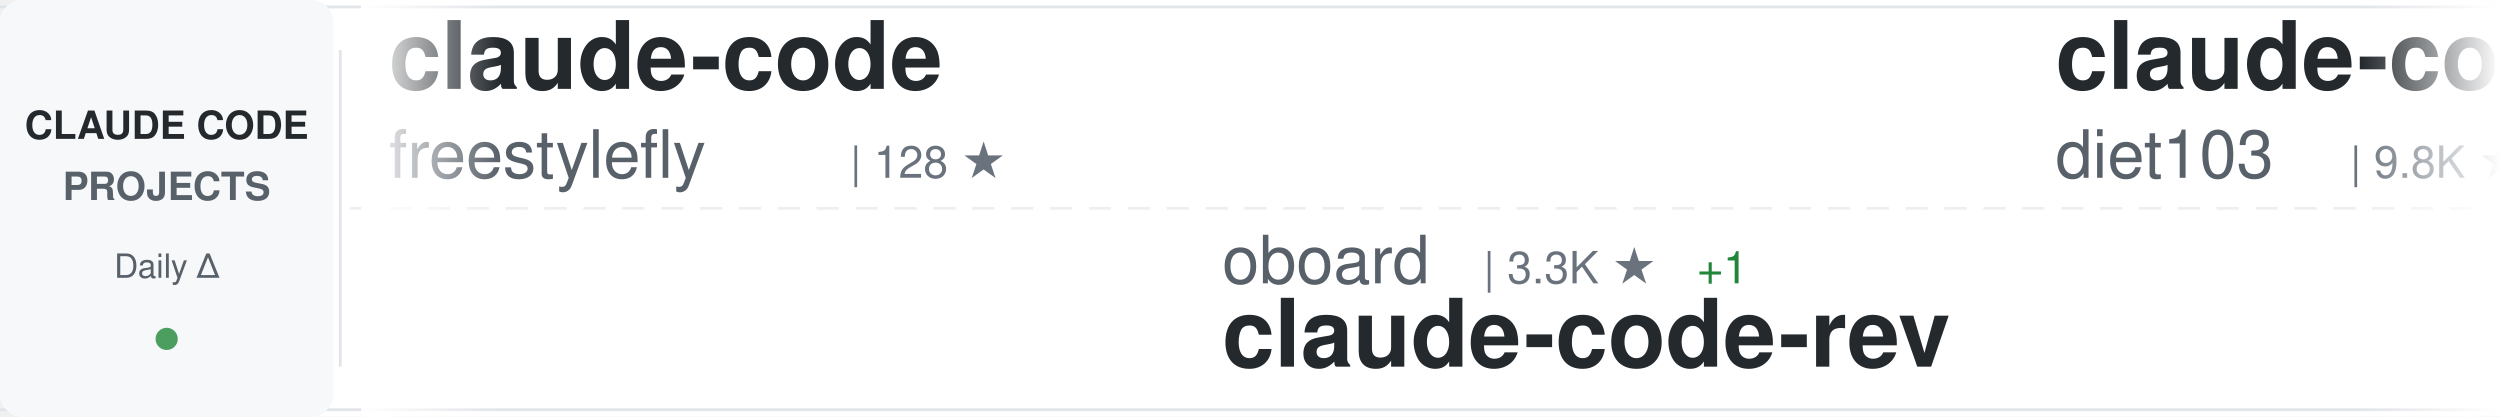
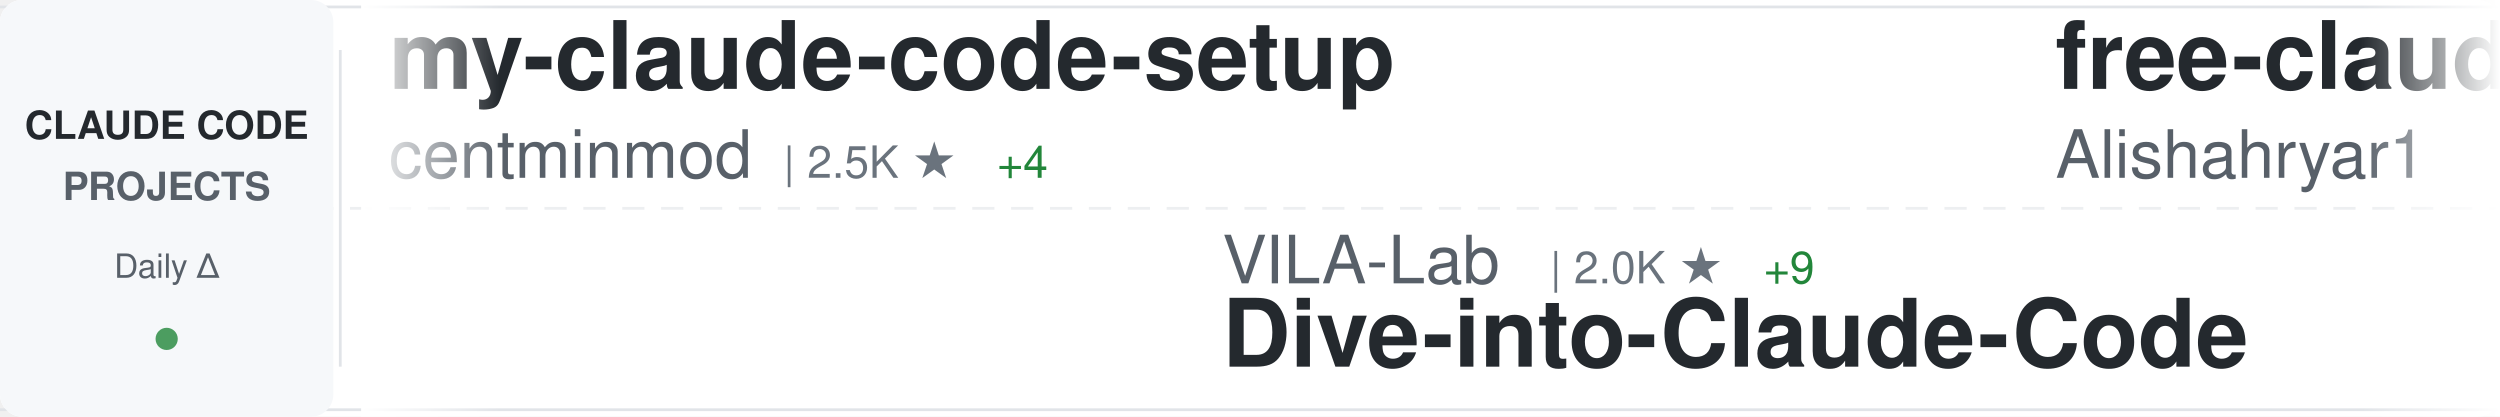
<svg xmlns="http://www.w3.org/2000/svg" width="900" height="150">
  <defs>
    <linearGradient id="awesomeLeftFade" x1="0%" y1="0%" x2="100%" y2="0%">
      <stop offset="0%" style="stop-color:#ffffff;stop-opacity:1" />
      <stop offset="100%" style="stop-color:#ffffff;stop-opacity:0" />
    </linearGradient>
    <linearGradient id="awesomeRightFade" x1="0%" y1="0%" x2="100%" y2="0%">
      <stop offset="0%" style="stop-color:#ffffff;stop-opacity:0" />
      <stop offset="100%" style="stop-color:#ffffff;stop-opacity:1" />
    </linearGradient>
  </defs>
  <rect width="900" height="150" fill="#ffffff" rx="8" />
  <rect x="0" y="2" width="900" height="1" fill="#e1e4e8" />
  <rect x="0" y="147" width="900" height="1" fill="#e1e4e8" />
  <line x1="0" y1="75" x2="900" y2="75" stroke="#e1e4e8" stroke-width="1" stroke-dasharray="8 6" opacity="0.6" />
  <rect x="0" y="0" width="120" height="150" fill="#f6f8fa" rx="8" />
  <text x="60" y="50" font-family="-apple-system, BlinkMacSystemFont, 'Segoe UI', Helvetica, Arial, sans-serif" font-size="14" font-weight="600" fill="#24292e" text-anchor="middle">CLAUDE CODE</text>
  <text x="60" y="72" font-family="-apple-system, BlinkMacSystemFont, 'Segoe UI', Helvetica, Arial, sans-serif" font-size="14" font-weight="600" fill="#586069" text-anchor="middle">PROJECTS</text>
  <text x="60" y="100" font-family="-apple-system, BlinkMacSystemFont, 'Segoe UI', Helvetica, Arial, sans-serif" font-size="12" font-weight="500" fill="#586069" text-anchor="middle">Daily Δ</text>
  <circle cx="60" cy="122" r="4" fill="#22863a" opacity="0.8" />
  <rect x="122" y="18" width="1" height="114" fill="#e1e4e8" />
  <clipPath id="awesomeTickerClip">
    <rect x="130" y="0" width="770" height="150" />
  </clipPath>
  <g clip-path="url(#awesomeTickerClip)">
    <g id="awesomeTickerItems">
      <animateTransform attributeName="transform" attributeType="XML" type="translate" from="0 0" to="-3000 0" dur="54s" repeatCount="indefinite" />
      <g transform="translate(0, 0)">
-         <text x="140" y="32" font-family="-apple-system, BlinkMacSystemFont, 'Segoe UI', Helvetica, Arial, sans-serif" font-size="34" font-weight="600" fill="#24292e">claude-code</text>
-         <text x="140" y="64" font-family="-apple-system, BlinkMacSystemFont, 'Segoe UI', Helvetica, Arial, sans-serif" font-size="24" font-weight="400" fill="#586069">freestylefly</text>
-         <text x="306" y="64" font-family="-apple-system, BlinkMacSystemFont, 'Segoe UI', Helvetica, Arial, sans-serif" font-size="16" font-weight="500" fill="#6a737d">| 128 ★</text>
+         <text x="140" y="32" font-family="-apple-system, BlinkMacSystemFont, 'Segoe UI', Helvetica, Arial, sans-serif" font-size="34" font-weight="600" fill="#24292e">my-claude-code-setup</text>
+         <text x="140" y="64" font-family="-apple-system, BlinkMacSystemFont, 'Segoe UI', Helvetica, Arial, sans-serif" font-size="24" font-weight="400" fill="#586069">centminmod</text>
+         <text x="282" y="64" font-family="-apple-system, BlinkMacSystemFont, 'Segoe UI', Helvetica, Arial, sans-serif" font-size="16" font-weight="500" fill="#6a737d">| 2.5K ★</text>
+         <text x="359" y="64" font-family="-apple-system, BlinkMacSystemFont, 'Segoe UI', Helvetica, Arial, sans-serif" font-size="16" font-weight="500" fill="#22863a"> +4</text>
      </g>
      <g transform="translate(300, 0)">
-         <text x="140" y="102" font-family="-apple-system, BlinkMacSystemFont, 'Segoe UI', Helvetica, Arial, sans-serif" font-size="24" font-weight="400" fill="#586069">oboard</text>
-         <text x="234" y="102" font-family="-apple-system, BlinkMacSystemFont, 'Segoe UI', Helvetica, Arial, sans-serif" font-size="16" font-weight="500" fill="#6a737d">| 3.3K ★</text>
-         <text x="311" y="102" font-family="-apple-system, BlinkMacSystemFont, 'Segoe UI', Helvetica, Arial, sans-serif" font-size="16" font-weight="500" fill="#22863a"> +1</text>
-         <text x="140" y="132" font-family="-apple-system, BlinkMacSystemFont, 'Segoe UI', Helvetica, Arial, sans-serif" font-size="34" font-weight="600" fill="#24292e">claude-code-rev</text>
+         <text x="140" y="102" font-family="-apple-system, BlinkMacSystemFont, 'Segoe UI', Helvetica, Arial, sans-serif" font-size="24" font-weight="400" fill="#586069">VILA-Lab</text>
+         <text x="258" y="102" font-family="-apple-system, BlinkMacSystemFont, 'Segoe UI', Helvetica, Arial, sans-serif" font-size="16" font-weight="500" fill="#6a737d">| 2.0K ★</text>
+         <text x="335" y="102" font-family="-apple-system, BlinkMacSystemFont, 'Segoe UI', Helvetica, Arial, sans-serif" font-size="16" font-weight="500" fill="#22863a"> +9</text>
+         <text x="140" y="132" font-family="-apple-system, BlinkMacSystemFont, 'Segoe UI', Helvetica, Arial, sans-serif" font-size="34" font-weight="600" fill="#24292e">Dive-into-Claude-Code</text>
      </g>
      <g transform="translate(600, 0)">
-         <text x="140" y="32" font-family="-apple-system, BlinkMacSystemFont, 'Segoe UI', Helvetica, Arial, sans-serif" font-size="34" font-weight="600" fill="#24292e">claude-code-infrastructu...</text>
-         <text x="140" y="64" font-family="-apple-system, BlinkMacSystemFont, 'Segoe UI', Helvetica, Arial, sans-serif" font-size="24" font-weight="400" fill="#586069">diet103</text>
-         <text x="246" y="64" font-family="-apple-system, BlinkMacSystemFont, 'Segoe UI', Helvetica, Arial, sans-serif" font-size="16" font-weight="500" fill="#6a737d">| 9.8K ★</text>
-         <text x="323" y="64" font-family="-apple-system, BlinkMacSystemFont, 'Segoe UI', Helvetica, Arial, sans-serif" font-size="16" font-weight="500" fill="#22863a"> +4</text>
+         <text x="140" y="32" font-family="-apple-system, BlinkMacSystemFont, 'Segoe UI', Helvetica, Arial, sans-serif" font-size="34" font-weight="600" fill="#24292e">free-claude-code</text>
+         <text x="140" y="64" font-family="-apple-system, BlinkMacSystemFont, 'Segoe UI', Helvetica, Arial, sans-serif" font-size="24" font-weight="400" fill="#586069">Alishahryar1</text>
+         <text x="306" y="64" font-family="-apple-system, BlinkMacSystemFont, 'Segoe UI', Helvetica, Arial, sans-serif" font-size="16" font-weight="500" fill="#6a737d">| 40.8K ★</text>
+         <text x="392" y="64" font-family="-apple-system, BlinkMacSystemFont, 'Segoe UI', Helvetica, Arial, sans-serif" font-size="16" font-weight="500" fill="#22863a"> +124</text>
      </g>
      <g transform="translate(900, 0)">
-         <text x="140" y="102" font-family="-apple-system, BlinkMacSystemFont, 'Segoe UI', Helvetica, Arial, sans-serif" font-size="24" font-weight="400" fill="#586069">JrCx7scC</text>
-         <text x="258" y="102" font-family="-apple-system, BlinkMacSystemFont, 'Segoe UI', Helvetica, Arial, sans-serif" font-size="16" font-weight="500" fill="#6a737d">| 371 ★</text>
-         <text x="140" y="132" font-family="-apple-system, BlinkMacSystemFont, 'Segoe UI', Helvetica, Arial, sans-serif" font-size="34" font-weight="600" fill="#24292e">claude-code-source</text>
+         <text x="140" y="102" font-family="-apple-system, BlinkMacSystemFont, 'Segoe UI', Helvetica, Arial, sans-serif" font-size="24" font-weight="400" fill="#586069">huangserva</text>
+         <text x="282" y="102" font-family="-apple-system, BlinkMacSystemFont, 'Segoe UI', Helvetica, Arial, sans-serif" font-size="16" font-weight="500" fill="#6a737d">| 621 ★</text>
+         <text x="140" y="132" font-family="-apple-system, BlinkMacSystemFont, 'Segoe UI', Helvetica, Arial, sans-serif" font-size="34" font-weight="600" fill="#24292e">claude-code-cli</text>
      </g>
      <g transform="translate(1200, 0)">
-         <text x="140" y="32" font-family="-apple-system, BlinkMacSystemFont, 'Segoe UI', Helvetica, Arial, sans-serif" font-size="34" font-weight="600" fill="#24292e">Claude-Code-Game-Studios</text>
-         <text x="140" y="64" font-family="-apple-system, BlinkMacSystemFont, 'Segoe UI', Helvetica, Arial, sans-serif" font-size="24" font-weight="400" fill="#586069">Donchitos</text>
-         <text x="270" y="64" font-family="-apple-system, BlinkMacSystemFont, 'Segoe UI', Helvetica, Arial, sans-serif" font-size="16" font-weight="500" fill="#6a737d">| 23.2K ★</text>
-         <text x="356" y="64" font-family="-apple-system, BlinkMacSystemFont, 'Segoe UI', Helvetica, Arial, sans-serif" font-size="16" font-weight="500" fill="#22863a"> +80</text>
+         <text x="140" y="32" font-family="-apple-system, BlinkMacSystemFont, 'Segoe UI', Helvetica, Arial, sans-serif" font-size="34" font-weight="600" fill="#24292e">claude-code-system-promp...</text>
+         <text x="140" y="64" font-family="-apple-system, BlinkMacSystemFont, 'Segoe UI', Helvetica, Arial, sans-serif" font-size="24" font-weight="400" fill="#586069">Piebald-AI</text>
+         <text x="282" y="64" font-family="-apple-system, BlinkMacSystemFont, 'Segoe UI', Helvetica, Arial, sans-serif" font-size="16" font-weight="500" fill="#6a737d">| 11.9K ★</text>
+         <text x="368" y="64" font-family="-apple-system, BlinkMacSystemFont, 'Segoe UI', Helvetica, Arial, sans-serif" font-size="16" font-weight="500" fill="#22863a"> +21</text>
      </g>
      <g transform="translate(1500, 0)">
-         <text x="140" y="102" font-family="-apple-system, BlinkMacSystemFont, 'Segoe UI', Helvetica, Arial, sans-serif" font-size="24" font-weight="400" fill="#586069">sugyan</text>
-         <text x="234" y="102" font-family="-apple-system, BlinkMacSystemFont, 'Segoe UI', Helvetica, Arial, sans-serif" font-size="16" font-weight="500" fill="#6a737d">| 1.1K ★</text>
-         <text x="311" y="102" font-family="-apple-system, BlinkMacSystemFont, 'Segoe UI', Helvetica, Arial, sans-serif" font-size="16" font-weight="500" fill="#22863a"> +1</text>
-         <text x="140" y="132" font-family="-apple-system, BlinkMacSystemFont, 'Segoe UI', Helvetica, Arial, sans-serif" font-size="34" font-weight="600" fill="#24292e">claude-code-webui</text>
+         <text x="140" y="102" font-family="-apple-system, BlinkMacSystemFont, 'Segoe UI', Helvetica, Arial, sans-serif" font-size="24" font-weight="400" fill="#586069">carlvellotti</text>
+         <text x="306" y="102" font-family="-apple-system, BlinkMacSystemFont, 'Segoe UI', Helvetica, Arial, sans-serif" font-size="16" font-weight="500" fill="#6a737d">| 2.1K ★</text>
+         <text x="383" y="102" font-family="-apple-system, BlinkMacSystemFont, 'Segoe UI', Helvetica, Arial, sans-serif" font-size="16" font-weight="500" fill="#22863a"> +1</text>
+         <text x="140" y="132" font-family="-apple-system, BlinkMacSystemFont, 'Segoe UI', Helvetica, Arial, sans-serif" font-size="34" font-weight="600" fill="#24292e">claude-code-pm-course</text>
      </g>
      <g transform="translate(1800, 0)">
-         <text x="140" y="32" font-family="-apple-system, BlinkMacSystemFont, 'Segoe UI', Helvetica, Arial, sans-serif" font-size="34" font-weight="600" fill="#24292e">claude-code-sourcemap</text>
-         <text x="140" y="64" font-family="-apple-system, BlinkMacSystemFont, 'Segoe UI', Helvetica, Arial, sans-serif" font-size="24" font-weight="400" fill="#586069">ChinaSiro</text>
-         <text x="270" y="64" font-family="-apple-system, BlinkMacSystemFont, 'Segoe UI', Helvetica, Arial, sans-serif" font-size="16" font-weight="500" fill="#6a737d">| 9.6K ★</text>
-         <text x="347" y="64" font-family="-apple-system, BlinkMacSystemFont, 'Segoe UI', Helvetica, Arial, sans-serif" font-size="16" font-weight="500" fill="#22863a"> +5</text>
+         <text x="140" y="32" font-family="-apple-system, BlinkMacSystemFont, 'Segoe UI', Helvetica, Arial, sans-serif" font-size="34" font-weight="600" fill="#24292e">claude-code-templates</text>
+         <text x="140" y="64" font-family="-apple-system, BlinkMacSystemFont, 'Segoe UI', Helvetica, Arial, sans-serif" font-size="24" font-weight="400" fill="#586069">davila7</text>
+         <text x="246" y="64" font-family="-apple-system, BlinkMacSystemFont, 'Segoe UI', Helvetica, Arial, sans-serif" font-size="16" font-weight="500" fill="#6a737d">| 29.7K ★</text>
+         <text x="332" y="64" font-family="-apple-system, BlinkMacSystemFont, 'Segoe UI', Helvetica, Arial, sans-serif" font-size="16" font-weight="500" fill="#22863a"> +38</text>
      </g>
      <g transform="translate(2100, 0)">
+         <text x="140" y="102" font-family="-apple-system, BlinkMacSystemFont, 'Segoe UI', Helvetica, Arial, sans-serif" font-size="24" font-weight="400" fill="#586069">lintsinghua</text>
+         <text x="294" y="102" font-family="-apple-system, BlinkMacSystemFont, 'Segoe UI', Helvetica, Arial, sans-serif" font-size="16" font-weight="500" fill="#6a737d">| 4.0K ★</text>
+         <text x="371" y="102" font-family="-apple-system, BlinkMacSystemFont, 'Segoe UI', Helvetica, Arial, sans-serif" font-size="16" font-weight="500" fill="#22863a"> +5</text>
+         <text x="140" y="132" font-family="-apple-system, BlinkMacSystemFont, 'Segoe UI', Helvetica, Arial, sans-serif" font-size="34" font-weight="600" fill="#24292e">claude-code-book</text>
+       </g>
+       <g transform="translate(2400, 0)">
+         <text x="140" y="32" font-family="-apple-system, BlinkMacSystemFont, 'Segoe UI', Helvetica, Arial, sans-serif" font-size="34" font-weight="600" fill="#24292e">claude-code-telegram</text>
+         <text x="140" y="64" font-family="-apple-system, BlinkMacSystemFont, 'Segoe UI', Helvetica, Arial, sans-serif" font-size="24" font-weight="400" fill="#586069">RichardAtCT</text>
+         <text x="294" y="64" font-family="-apple-system, BlinkMacSystemFont, 'Segoe UI', Helvetica, Arial, sans-serif" font-size="16" font-weight="500" fill="#6a737d">| 2.7K ★</text>
+         <text x="371" y="64" font-family="-apple-system, BlinkMacSystemFont, 'Segoe UI', Helvetica, Arial, sans-serif" font-size="16" font-weight="500" fill="#22863a"> +1</text>
+       </g>
+       <g transform="translate(2700, 0)">
+         <text x="140" y="102" font-family="-apple-system, BlinkMacSystemFont, 'Segoe UI', Helvetica, Arial, sans-serif" font-size="24" font-weight="400" fill="#586069">codeaashu</text>
+         <text x="270" y="102" font-family="-apple-system, BlinkMacSystemFont, 'Segoe UI', Helvetica, Arial, sans-serif" font-size="16" font-weight="500" fill="#6a737d">| 3.1K ★</text>
+         <text x="347" y="102" font-family="-apple-system, BlinkMacSystemFont, 'Segoe UI', Helvetica, Arial, sans-serif" font-size="16" font-weight="500" fill="#22863a"> +3</text>
+         <text x="140" y="132" font-family="-apple-system, BlinkMacSystemFont, 'Segoe UI', Helvetica, Arial, sans-serif" font-size="34" font-weight="600" fill="#24292e">claude-code</text>
+       </g>
+       <g transform="translate(3000, 0)">
+         <text x="140" y="32" font-family="-apple-system, BlinkMacSystemFont, 'Segoe UI', Helvetica, Arial, sans-serif" font-size="34" font-weight="600" fill="#24292e">my-claude-code-setup</text>
+         <text x="140" y="64" font-family="-apple-system, BlinkMacSystemFont, 'Segoe UI', Helvetica, Arial, sans-serif" font-size="24" font-weight="400" fill="#586069">centminmod</text>
+         <text x="282" y="64" font-family="-apple-system, BlinkMacSystemFont, 'Segoe UI', Helvetica, Arial, sans-serif" font-size="16" font-weight="500" fill="#6a737d">| 2.5K ★</text>
+         <text x="359" y="64" font-family="-apple-system, BlinkMacSystemFont, 'Segoe UI', Helvetica, Arial, sans-serif" font-size="16" font-weight="500" fill="#22863a"> +4</text>
+       </g>
+       <g transform="translate(3300, 0)">
        <text x="140" y="102" font-family="-apple-system, BlinkMacSystemFont, 'Segoe UI', Helvetica, Arial, sans-serif" font-size="24" font-weight="400" fill="#586069">VILA-Lab</text>
-         <text x="258" y="102" font-family="-apple-system, BlinkMacSystemFont, 'Segoe UI', Helvetica, Arial, sans-serif" font-size="16" font-weight="500" fill="#6a737d">| 1.9K ★</text>
-         <text x="335" y="102" font-family="-apple-system, BlinkMacSystemFont, 'Segoe UI', Helvetica, Arial, sans-serif" font-size="16" font-weight="500" fill="#22863a"> +10</text>
+         <text x="258" y="102" font-family="-apple-system, BlinkMacSystemFont, 'Segoe UI', Helvetica, Arial, sans-serif" font-size="16" font-weight="500" fill="#6a737d">| 2.0K ★</text>
+         <text x="335" y="102" font-family="-apple-system, BlinkMacSystemFont, 'Segoe UI', Helvetica, Arial, sans-serif" font-size="16" font-weight="500" fill="#22863a"> +9</text>
        <text x="140" y="132" font-family="-apple-system, BlinkMacSystemFont, 'Segoe UI', Helvetica, Arial, sans-serif" font-size="34" font-weight="600" fill="#24292e">Dive-into-Claude-Code</text>
      </g>
-       <g transform="translate(2400, 0)">
-         <text x="140" y="32" font-family="-apple-system, BlinkMacSystemFont, 'Segoe UI', Helvetica, Arial, sans-serif" font-size="34" font-weight="600" fill="#24292e">ralph-claude-code</text>
-         <text x="140" y="64" font-family="-apple-system, BlinkMacSystemFont, 'Segoe UI', Helvetica, Arial, sans-serif" font-size="24" font-weight="400" fill="#586069">frankbria</text>
-         <text x="270" y="64" font-family="-apple-system, BlinkMacSystemFont, 'Segoe UI', Helvetica, Arial, sans-serif" font-size="16" font-weight="500" fill="#6a737d">| 9.5K ★</text>
-         <text x="347" y="64" font-family="-apple-system, BlinkMacSystemFont, 'Segoe UI', Helvetica, Arial, sans-serif" font-size="16" font-weight="500" fill="#22863a"> +6</text>
-       </g>
-       <g transform="translate(2700, 0)">
-         <text x="140" y="102" font-family="-apple-system, BlinkMacSystemFont, 'Segoe UI', Helvetica, Arial, sans-serif" font-size="24" font-weight="400" fill="#586069">zebbern</text>
-         <text x="246" y="102" font-family="-apple-system, BlinkMacSystemFont, 'Segoe UI', Helvetica, Arial, sans-serif" font-size="16" font-weight="500" fill="#6a737d">| 4.4K ★</text>
-         <text x="323" y="102" font-family="-apple-system, BlinkMacSystemFont, 'Segoe UI', Helvetica, Arial, sans-serif" font-size="16" font-weight="500" fill="#22863a"> +2</text>
-         <text x="140" y="132" font-family="-apple-system, BlinkMacSystemFont, 'Segoe UI', Helvetica, Arial, sans-serif" font-size="34" font-weight="600" fill="#24292e">claude-code-guide</text>
-       </g>
-       <g transform="translate(3000, 0)">
-         <text x="140" y="32" font-family="-apple-system, BlinkMacSystemFont, 'Segoe UI', Helvetica, Arial, sans-serif" font-size="34" font-weight="600" fill="#24292e">claude-code</text>
-         <text x="140" y="64" font-family="-apple-system, BlinkMacSystemFont, 'Segoe UI', Helvetica, Arial, sans-serif" font-size="24" font-weight="400" fill="#586069">freestylefly</text>
-         <text x="306" y="64" font-family="-apple-system, BlinkMacSystemFont, 'Segoe UI', Helvetica, Arial, sans-serif" font-size="16" font-weight="500" fill="#6a737d">| 128 ★</text>
-       </g>
-       <g transform="translate(3300, 0)">
-         <text x="140" y="102" font-family="-apple-system, BlinkMacSystemFont, 'Segoe UI', Helvetica, Arial, sans-serif" font-size="24" font-weight="400" fill="#586069">oboard</text>
-         <text x="234" y="102" font-family="-apple-system, BlinkMacSystemFont, 'Segoe UI', Helvetica, Arial, sans-serif" font-size="16" font-weight="500" fill="#6a737d">| 3.3K ★</text>
-         <text x="311" y="102" font-family="-apple-system, BlinkMacSystemFont, 'Segoe UI', Helvetica, Arial, sans-serif" font-size="16" font-weight="500" fill="#22863a"> +1</text>
-         <text x="140" y="132" font-family="-apple-system, BlinkMacSystemFont, 'Segoe UI', Helvetica, Arial, sans-serif" font-size="34" font-weight="600" fill="#24292e">claude-code-rev</text>
-       </g>
      <g transform="translate(3600, 0)">
-         <text x="140" y="32" font-family="-apple-system, BlinkMacSystemFont, 'Segoe UI', Helvetica, Arial, sans-serif" font-size="34" font-weight="600" fill="#24292e">claude-code-infrastructu...</text>
-         <text x="140" y="64" font-family="-apple-system, BlinkMacSystemFont, 'Segoe UI', Helvetica, Arial, sans-serif" font-size="24" font-weight="400" fill="#586069">diet103</text>
-         <text x="246" y="64" font-family="-apple-system, BlinkMacSystemFont, 'Segoe UI', Helvetica, Arial, sans-serif" font-size="16" font-weight="500" fill="#6a737d">| 9.8K ★</text>
-         <text x="323" y="64" font-family="-apple-system, BlinkMacSystemFont, 'Segoe UI', Helvetica, Arial, sans-serif" font-size="16" font-weight="500" fill="#22863a"> +4</text>
+         <text x="140" y="32" font-family="-apple-system, BlinkMacSystemFont, 'Segoe UI', Helvetica, Arial, sans-serif" font-size="34" font-weight="600" fill="#24292e">free-claude-code</text>
+         <text x="140" y="64" font-family="-apple-system, BlinkMacSystemFont, 'Segoe UI', Helvetica, Arial, sans-serif" font-size="24" font-weight="400" fill="#586069">Alishahryar1</text>
+         <text x="306" y="64" font-family="-apple-system, BlinkMacSystemFont, 'Segoe UI', Helvetica, Arial, sans-serif" font-size="16" font-weight="500" fill="#6a737d">| 40.8K ★</text>
+         <text x="392" y="64" font-family="-apple-system, BlinkMacSystemFont, 'Segoe UI', Helvetica, Arial, sans-serif" font-size="16" font-weight="500" fill="#22863a"> +124</text>
      </g>
      <g transform="translate(3900, 0)">
-         <text x="140" y="102" font-family="-apple-system, BlinkMacSystemFont, 'Segoe UI', Helvetica, Arial, sans-serif" font-size="24" font-weight="400" fill="#586069">JrCx7scC</text>
-         <text x="258" y="102" font-family="-apple-system, BlinkMacSystemFont, 'Segoe UI', Helvetica, Arial, sans-serif" font-size="16" font-weight="500" fill="#6a737d">| 371 ★</text>
-         <text x="140" y="132" font-family="-apple-system, BlinkMacSystemFont, 'Segoe UI', Helvetica, Arial, sans-serif" font-size="34" font-weight="600" fill="#24292e">claude-code-source</text>
+         <text x="140" y="102" font-family="-apple-system, BlinkMacSystemFont, 'Segoe UI', Helvetica, Arial, sans-serif" font-size="24" font-weight="400" fill="#586069">huangserva</text>
+         <text x="282" y="102" font-family="-apple-system, BlinkMacSystemFont, 'Segoe UI', Helvetica, Arial, sans-serif" font-size="16" font-weight="500" fill="#6a737d">| 621 ★</text>
+         <text x="140" y="132" font-family="-apple-system, BlinkMacSystemFont, 'Segoe UI', Helvetica, Arial, sans-serif" font-size="34" font-weight="600" fill="#24292e">claude-code-cli</text>
      </g>
    </g>
  </g>
  <rect x="130" y="0" width="50" height="150" fill="url(#awesomeLeftFade)" />
  <rect x="850" y="0" width="50" height="150" fill="url(#awesomeRightFade)" />
</svg>
